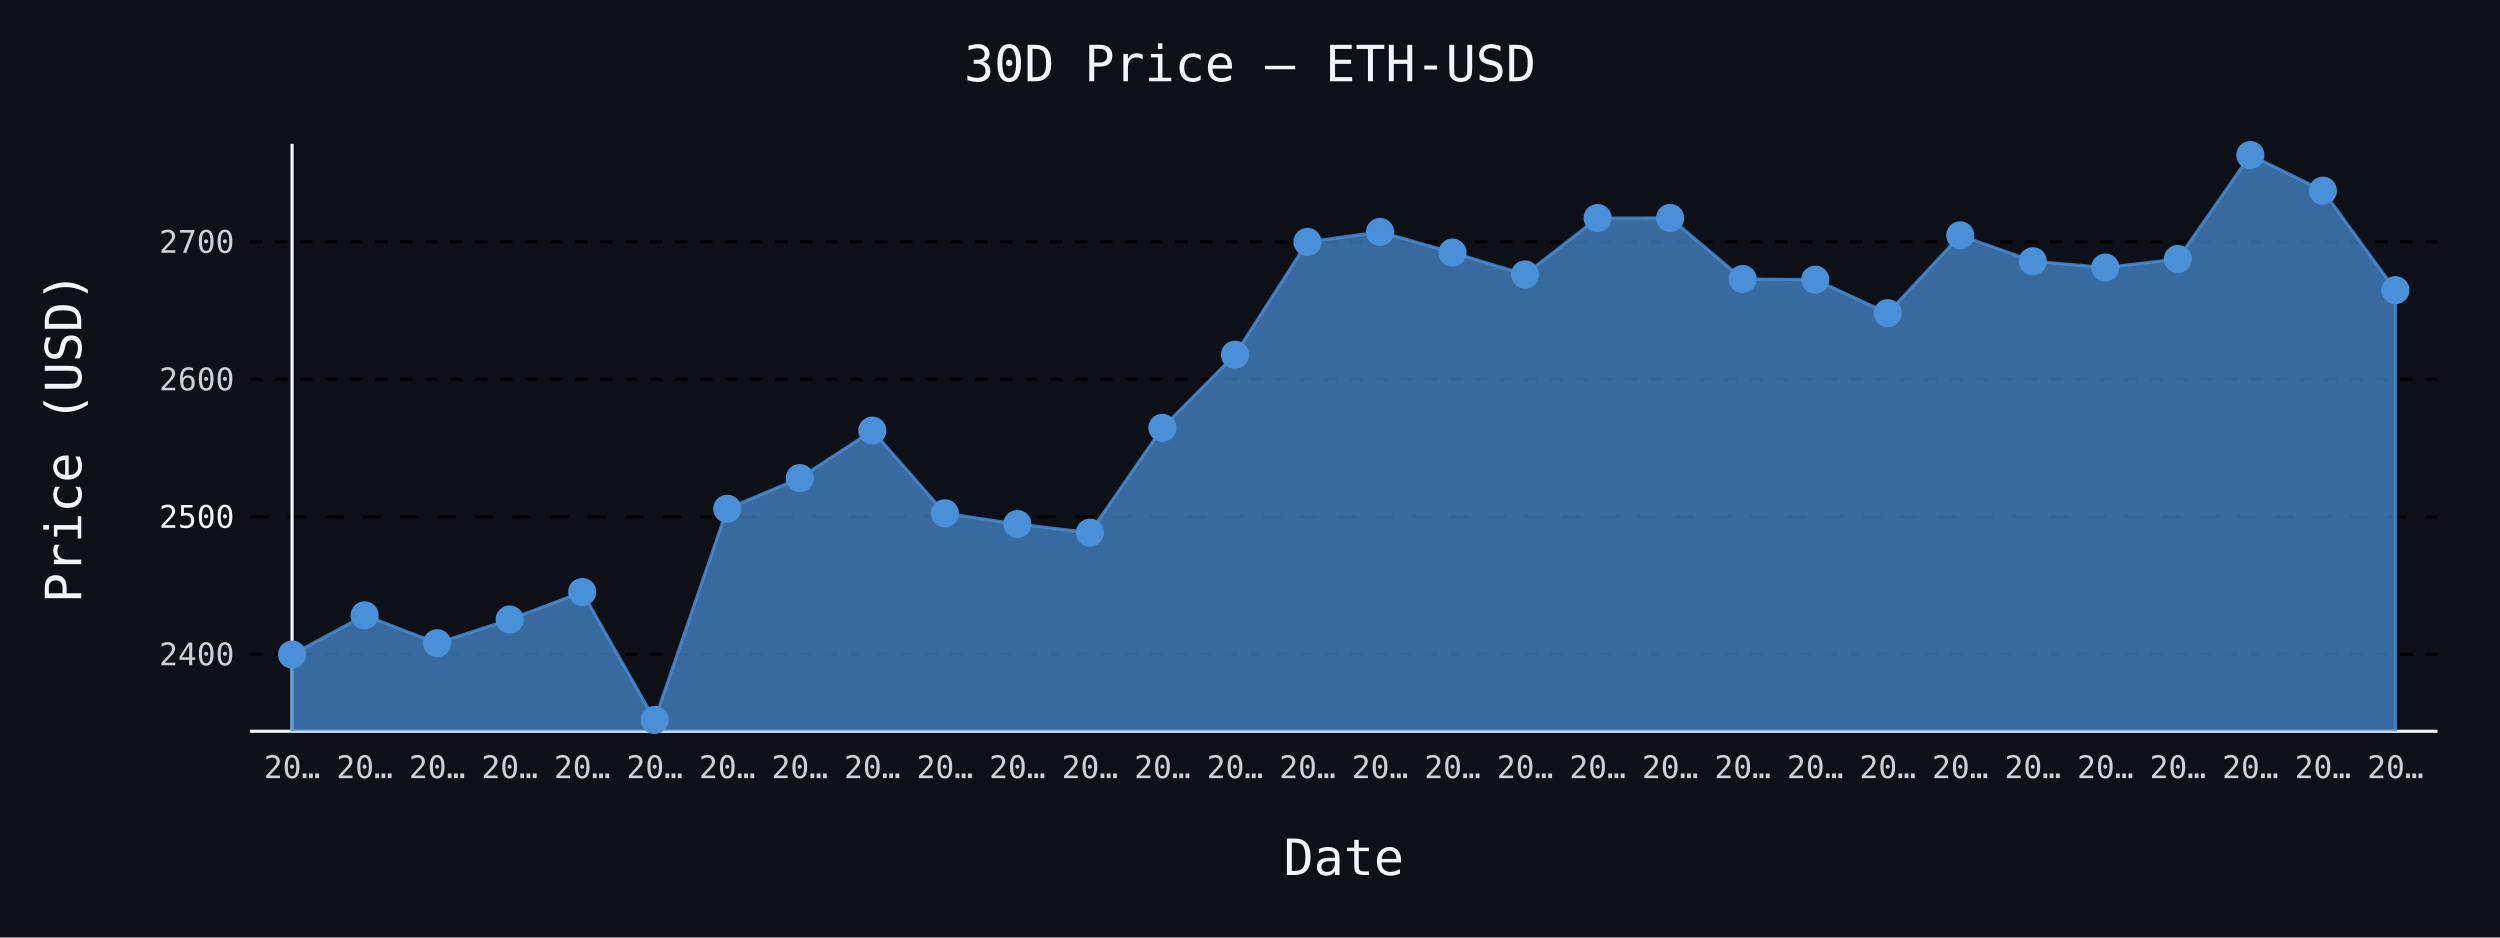
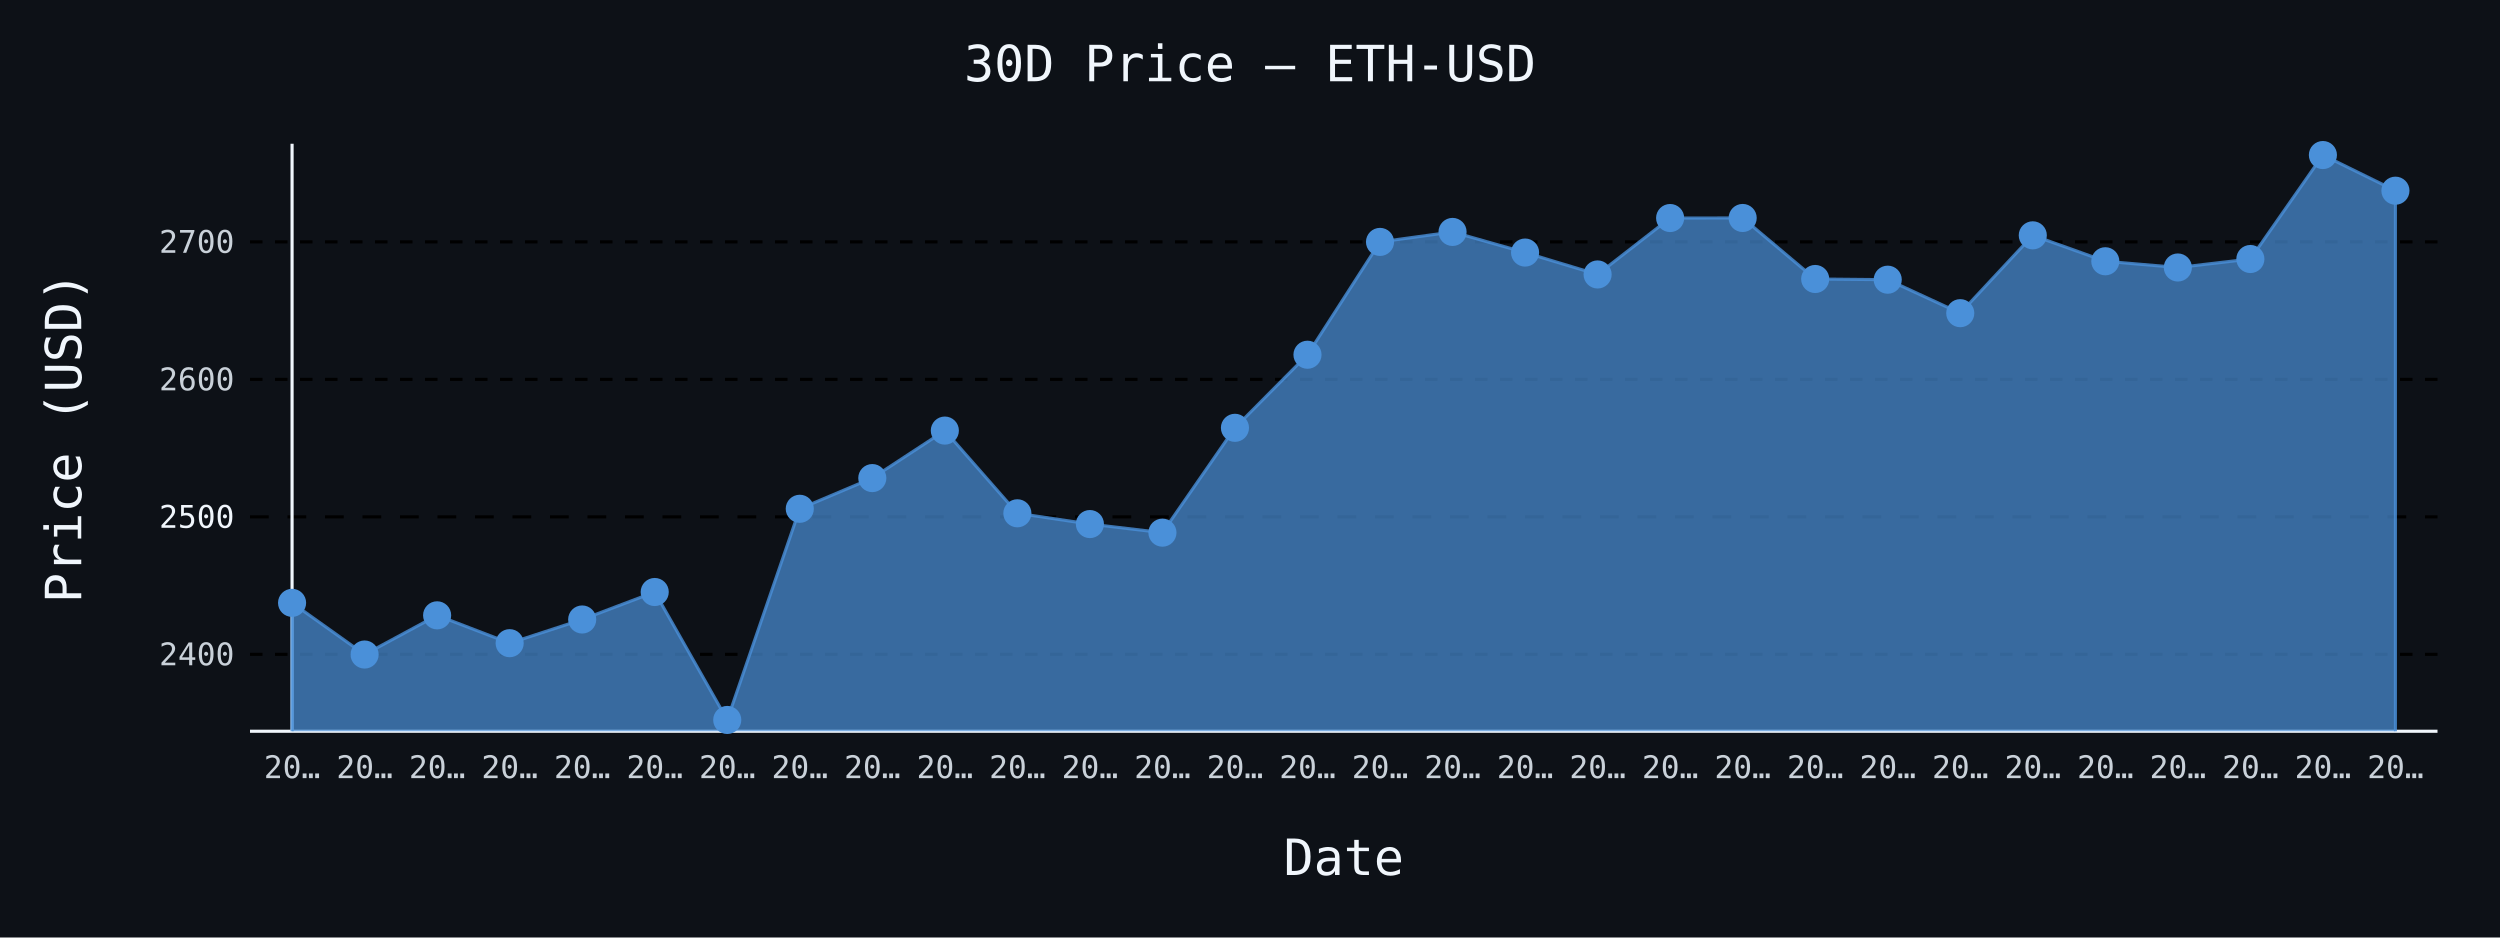
- <svg xmlns="http://www.w3.org/2000/svg" id="chart-5180da18-6382-47c2-bd8d-bd45486fa72b" class="pygal-chart" viewBox="0 0 800 300">
+ <svg xmlns="http://www.w3.org/2000/svg" id="chart-b0aab4a6-2d0f-47b7-bb25-029cce32d98c" class="pygal-chart" viewBox="0 0 800 300">
  <defs>
-     <style type="text/css">#chart-5180da18-6382-47c2-bd8d-bd45486fa72b{-webkit-user-select:none;-webkit-font-smoothing:antialiased;font-family:monospace}#chart-5180da18-6382-47c2-bd8d-bd45486fa72b .title{font-family:monospace;font-size:16px}#chart-5180da18-6382-47c2-bd8d-bd45486fa72b .legends .legend text{font-family:monospace;font-size:14px}#chart-5180da18-6382-47c2-bd8d-bd45486fa72b .axis text{font-family:monospace;font-size:10px}#chart-5180da18-6382-47c2-bd8d-bd45486fa72b .axis text.major{font-family:monospace;font-size:10px}#chart-5180da18-6382-47c2-bd8d-bd45486fa72b .text-overlay text.value{font-family:monospace;font-size:16px}#chart-5180da18-6382-47c2-bd8d-bd45486fa72b .text-overlay text.label{font-family:monospace;font-size:10px}#chart-5180da18-6382-47c2-bd8d-bd45486fa72b .tooltip{font-family:monospace;font-size:14px}#chart-5180da18-6382-47c2-bd8d-bd45486fa72b text.no_data{font-family:monospace;font-size:64px}
- #chart-5180da18-6382-47c2-bd8d-bd45486fa72b{background-color:#0d1117}#chart-5180da18-6382-47c2-bd8d-bd45486fa72b path,#chart-5180da18-6382-47c2-bd8d-bd45486fa72b line,#chart-5180da18-6382-47c2-bd8d-bd45486fa72b rect,#chart-5180da18-6382-47c2-bd8d-bd45486fa72b circle{-webkit-transition:150ms;-moz-transition:150ms;transition:150ms}#chart-5180da18-6382-47c2-bd8d-bd45486fa72b .graph &gt; .background{fill:#0d1117}#chart-5180da18-6382-47c2-bd8d-bd45486fa72b .plot &gt; .background{fill:#0d1117}#chart-5180da18-6382-47c2-bd8d-bd45486fa72b .graph{fill:#c9d1d9}#chart-5180da18-6382-47c2-bd8d-bd45486fa72b text.no_data{fill:#f0f6fc}#chart-5180da18-6382-47c2-bd8d-bd45486fa72b .title{fill:#f0f6fc}#chart-5180da18-6382-47c2-bd8d-bd45486fa72b .legends .legend text{fill:#c9d1d9}#chart-5180da18-6382-47c2-bd8d-bd45486fa72b .legends .legend:hover text{fill:#f0f6fc}#chart-5180da18-6382-47c2-bd8d-bd45486fa72b .axis .line{stroke:#f0f6fc}#chart-5180da18-6382-47c2-bd8d-bd45486fa72b .axis .guide.line{stroke:#8b949e}#chart-5180da18-6382-47c2-bd8d-bd45486fa72b .axis .major.line{stroke:#c9d1d9}#chart-5180da18-6382-47c2-bd8d-bd45486fa72b .axis text.major{fill:#f0f6fc}#chart-5180da18-6382-47c2-bd8d-bd45486fa72b .axis.y .guides:hover .guide.line,#chart-5180da18-6382-47c2-bd8d-bd45486fa72b .line-graph .axis.x .guides:hover .guide.line,#chart-5180da18-6382-47c2-bd8d-bd45486fa72b .stackedline-graph .axis.x .guides:hover .guide.line,#chart-5180da18-6382-47c2-bd8d-bd45486fa72b .xy-graph .axis.x .guides:hover .guide.line{stroke:#f0f6fc}#chart-5180da18-6382-47c2-bd8d-bd45486fa72b .axis .guides:hover text{fill:#f0f6fc}#chart-5180da18-6382-47c2-bd8d-bd45486fa72b .reactive{fill-opacity:.7;stroke-opacity:.8;stroke-width:1}#chart-5180da18-6382-47c2-bd8d-bd45486fa72b .ci{stroke:#c9d1d9}#chart-5180da18-6382-47c2-bd8d-bd45486fa72b .reactive.active,#chart-5180da18-6382-47c2-bd8d-bd45486fa72b .active .reactive{fill-opacity:.8;stroke-opacity:.9;stroke-width:4}#chart-5180da18-6382-47c2-bd8d-bd45486fa72b .ci .reactive.active{stroke-width:1.5}#chart-5180da18-6382-47c2-bd8d-bd45486fa72b .series text{fill:#f0f6fc}#chart-5180da18-6382-47c2-bd8d-bd45486fa72b .tooltip rect{fill:#0d1117;stroke:#f0f6fc;-webkit-transition:opacity 150ms;-moz-transition:opacity 150ms;transition:opacity 150ms}#chart-5180da18-6382-47c2-bd8d-bd45486fa72b .tooltip .label{fill:#c9d1d9}#chart-5180da18-6382-47c2-bd8d-bd45486fa72b .tooltip .label{fill:#c9d1d9}#chart-5180da18-6382-47c2-bd8d-bd45486fa72b .tooltip .legend{font-size:.8em;fill:#8b949e}#chart-5180da18-6382-47c2-bd8d-bd45486fa72b .tooltip .x_label{font-size:.6em;fill:#f0f6fc}#chart-5180da18-6382-47c2-bd8d-bd45486fa72b .tooltip .xlink{font-size:.5em;text-decoration:underline}#chart-5180da18-6382-47c2-bd8d-bd45486fa72b .tooltip .value{font-size:1.5em}#chart-5180da18-6382-47c2-bd8d-bd45486fa72b .bound{font-size:.5em}#chart-5180da18-6382-47c2-bd8d-bd45486fa72b .max-value{font-size:.75em;fill:#8b949e}#chart-5180da18-6382-47c2-bd8d-bd45486fa72b .map-element{fill:#0d1117;stroke:#8b949e !important}#chart-5180da18-6382-47c2-bd8d-bd45486fa72b .map-element .reactive{fill-opacity:inherit;stroke-opacity:inherit}#chart-5180da18-6382-47c2-bd8d-bd45486fa72b .color-0,#chart-5180da18-6382-47c2-bd8d-bd45486fa72b .color-0 a:visited{stroke:#4a90d9;fill:#4a90d9}#chart-5180da18-6382-47c2-bd8d-bd45486fa72b .text-overlay .color-0 text{fill:black}
- #chart-5180da18-6382-47c2-bd8d-bd45486fa72b text.no_data{text-anchor:middle}#chart-5180da18-6382-47c2-bd8d-bd45486fa72b .guide.line{fill:none}#chart-5180da18-6382-47c2-bd8d-bd45486fa72b .centered{text-anchor:middle}#chart-5180da18-6382-47c2-bd8d-bd45486fa72b .title{text-anchor:middle}#chart-5180da18-6382-47c2-bd8d-bd45486fa72b .legends .legend text{fill-opacity:1}#chart-5180da18-6382-47c2-bd8d-bd45486fa72b .axis.x text{text-anchor:middle}#chart-5180da18-6382-47c2-bd8d-bd45486fa72b .axis.x:not(.web) text[transform]{text-anchor:start}#chart-5180da18-6382-47c2-bd8d-bd45486fa72b .axis.x:not(.web) text[transform].backwards{text-anchor:end}#chart-5180da18-6382-47c2-bd8d-bd45486fa72b .axis.y text{text-anchor:end}#chart-5180da18-6382-47c2-bd8d-bd45486fa72b .axis.y text[transform].backwards{text-anchor:start}#chart-5180da18-6382-47c2-bd8d-bd45486fa72b .axis.y2 text{text-anchor:start}#chart-5180da18-6382-47c2-bd8d-bd45486fa72b .axis.y2 text[transform].backwards{text-anchor:end}#chart-5180da18-6382-47c2-bd8d-bd45486fa72b .axis .guide.line{stroke-dasharray:4,4;stroke:black}#chart-5180da18-6382-47c2-bd8d-bd45486fa72b .axis .major.guide.line{stroke-dasharray:6,6;stroke:black}#chart-5180da18-6382-47c2-bd8d-bd45486fa72b .horizontal .axis.y .guide.line,#chart-5180da18-6382-47c2-bd8d-bd45486fa72b .horizontal .axis.y2 .guide.line,#chart-5180da18-6382-47c2-bd8d-bd45486fa72b .vertical .axis.x .guide.line{opacity:0}#chart-5180da18-6382-47c2-bd8d-bd45486fa72b .horizontal .axis.always_show .guide.line,#chart-5180da18-6382-47c2-bd8d-bd45486fa72b .vertical .axis.always_show .guide.line{opacity:1 !important}#chart-5180da18-6382-47c2-bd8d-bd45486fa72b .axis.y .guides:hover .guide.line,#chart-5180da18-6382-47c2-bd8d-bd45486fa72b .axis.y2 .guides:hover .guide.line,#chart-5180da18-6382-47c2-bd8d-bd45486fa72b .axis.x .guides:hover .guide.line{opacity:1}#chart-5180da18-6382-47c2-bd8d-bd45486fa72b .axis .guides:hover text{opacity:1}#chart-5180da18-6382-47c2-bd8d-bd45486fa72b .nofill{fill:none}#chart-5180da18-6382-47c2-bd8d-bd45486fa72b .subtle-fill{fill-opacity:.2}#chart-5180da18-6382-47c2-bd8d-bd45486fa72b .dot{stroke-width:1px;fill-opacity:1;stroke-opacity:1}#chart-5180da18-6382-47c2-bd8d-bd45486fa72b .dot.active{stroke-width:5px}#chart-5180da18-6382-47c2-bd8d-bd45486fa72b .dot.negative{fill:transparent}#chart-5180da18-6382-47c2-bd8d-bd45486fa72b text,#chart-5180da18-6382-47c2-bd8d-bd45486fa72b tspan{stroke:none !important}#chart-5180da18-6382-47c2-bd8d-bd45486fa72b .series text.active{opacity:1}#chart-5180da18-6382-47c2-bd8d-bd45486fa72b .tooltip rect{fill-opacity:.95;stroke-width:.5}#chart-5180da18-6382-47c2-bd8d-bd45486fa72b .tooltip text{fill-opacity:1}#chart-5180da18-6382-47c2-bd8d-bd45486fa72b .showable{visibility:hidden}#chart-5180da18-6382-47c2-bd8d-bd45486fa72b .showable.shown{visibility:visible}#chart-5180da18-6382-47c2-bd8d-bd45486fa72b .gauge-background{fill:rgba(229,229,229,1);stroke:none}#chart-5180da18-6382-47c2-bd8d-bd45486fa72b .bg-lines{stroke:#0d1117;stroke-width:2px}</style>
+     <style type="text/css">#chart-b0aab4a6-2d0f-47b7-bb25-029cce32d98c{-webkit-user-select:none;-webkit-font-smoothing:antialiased;font-family:monospace}#chart-b0aab4a6-2d0f-47b7-bb25-029cce32d98c .title{font-family:monospace;font-size:16px}#chart-b0aab4a6-2d0f-47b7-bb25-029cce32d98c .legends .legend text{font-family:monospace;font-size:14px}#chart-b0aab4a6-2d0f-47b7-bb25-029cce32d98c .axis text{font-family:monospace;font-size:10px}#chart-b0aab4a6-2d0f-47b7-bb25-029cce32d98c .axis text.major{font-family:monospace;font-size:10px}#chart-b0aab4a6-2d0f-47b7-bb25-029cce32d98c .text-overlay text.value{font-family:monospace;font-size:16px}#chart-b0aab4a6-2d0f-47b7-bb25-029cce32d98c .text-overlay text.label{font-family:monospace;font-size:10px}#chart-b0aab4a6-2d0f-47b7-bb25-029cce32d98c .tooltip{font-family:monospace;font-size:14px}#chart-b0aab4a6-2d0f-47b7-bb25-029cce32d98c text.no_data{font-family:monospace;font-size:64px}
+ #chart-b0aab4a6-2d0f-47b7-bb25-029cce32d98c{background-color:#0d1117}#chart-b0aab4a6-2d0f-47b7-bb25-029cce32d98c path,#chart-b0aab4a6-2d0f-47b7-bb25-029cce32d98c line,#chart-b0aab4a6-2d0f-47b7-bb25-029cce32d98c rect,#chart-b0aab4a6-2d0f-47b7-bb25-029cce32d98c circle{-webkit-transition:150ms;-moz-transition:150ms;transition:150ms}#chart-b0aab4a6-2d0f-47b7-bb25-029cce32d98c .graph &gt; .background{fill:#0d1117}#chart-b0aab4a6-2d0f-47b7-bb25-029cce32d98c .plot &gt; .background{fill:#0d1117}#chart-b0aab4a6-2d0f-47b7-bb25-029cce32d98c .graph{fill:#c9d1d9}#chart-b0aab4a6-2d0f-47b7-bb25-029cce32d98c text.no_data{fill:#f0f6fc}#chart-b0aab4a6-2d0f-47b7-bb25-029cce32d98c .title{fill:#f0f6fc}#chart-b0aab4a6-2d0f-47b7-bb25-029cce32d98c .legends .legend text{fill:#c9d1d9}#chart-b0aab4a6-2d0f-47b7-bb25-029cce32d98c .legends .legend:hover text{fill:#f0f6fc}#chart-b0aab4a6-2d0f-47b7-bb25-029cce32d98c .axis .line{stroke:#f0f6fc}#chart-b0aab4a6-2d0f-47b7-bb25-029cce32d98c .axis .guide.line{stroke:#8b949e}#chart-b0aab4a6-2d0f-47b7-bb25-029cce32d98c .axis .major.line{stroke:#c9d1d9}#chart-b0aab4a6-2d0f-47b7-bb25-029cce32d98c .axis text.major{fill:#f0f6fc}#chart-b0aab4a6-2d0f-47b7-bb25-029cce32d98c .axis.y .guides:hover .guide.line,#chart-b0aab4a6-2d0f-47b7-bb25-029cce32d98c .line-graph .axis.x .guides:hover .guide.line,#chart-b0aab4a6-2d0f-47b7-bb25-029cce32d98c .stackedline-graph .axis.x .guides:hover .guide.line,#chart-b0aab4a6-2d0f-47b7-bb25-029cce32d98c .xy-graph .axis.x .guides:hover .guide.line{stroke:#f0f6fc}#chart-b0aab4a6-2d0f-47b7-bb25-029cce32d98c .axis .guides:hover text{fill:#f0f6fc}#chart-b0aab4a6-2d0f-47b7-bb25-029cce32d98c .reactive{fill-opacity:.7;stroke-opacity:.8;stroke-width:1}#chart-b0aab4a6-2d0f-47b7-bb25-029cce32d98c .ci{stroke:#c9d1d9}#chart-b0aab4a6-2d0f-47b7-bb25-029cce32d98c .reactive.active,#chart-b0aab4a6-2d0f-47b7-bb25-029cce32d98c .active .reactive{fill-opacity:.8;stroke-opacity:.9;stroke-width:4}#chart-b0aab4a6-2d0f-47b7-bb25-029cce32d98c .ci .reactive.active{stroke-width:1.5}#chart-b0aab4a6-2d0f-47b7-bb25-029cce32d98c .series text{fill:#f0f6fc}#chart-b0aab4a6-2d0f-47b7-bb25-029cce32d98c .tooltip rect{fill:#0d1117;stroke:#f0f6fc;-webkit-transition:opacity 150ms;-moz-transition:opacity 150ms;transition:opacity 150ms}#chart-b0aab4a6-2d0f-47b7-bb25-029cce32d98c .tooltip .label{fill:#c9d1d9}#chart-b0aab4a6-2d0f-47b7-bb25-029cce32d98c .tooltip .label{fill:#c9d1d9}#chart-b0aab4a6-2d0f-47b7-bb25-029cce32d98c .tooltip .legend{font-size:.8em;fill:#8b949e}#chart-b0aab4a6-2d0f-47b7-bb25-029cce32d98c .tooltip .x_label{font-size:.6em;fill:#f0f6fc}#chart-b0aab4a6-2d0f-47b7-bb25-029cce32d98c .tooltip .xlink{font-size:.5em;text-decoration:underline}#chart-b0aab4a6-2d0f-47b7-bb25-029cce32d98c .tooltip .value{font-size:1.5em}#chart-b0aab4a6-2d0f-47b7-bb25-029cce32d98c .bound{font-size:.5em}#chart-b0aab4a6-2d0f-47b7-bb25-029cce32d98c .max-value{font-size:.75em;fill:#8b949e}#chart-b0aab4a6-2d0f-47b7-bb25-029cce32d98c .map-element{fill:#0d1117;stroke:#8b949e !important}#chart-b0aab4a6-2d0f-47b7-bb25-029cce32d98c .map-element .reactive{fill-opacity:inherit;stroke-opacity:inherit}#chart-b0aab4a6-2d0f-47b7-bb25-029cce32d98c .color-0,#chart-b0aab4a6-2d0f-47b7-bb25-029cce32d98c .color-0 a:visited{stroke:#4a90d9;fill:#4a90d9}#chart-b0aab4a6-2d0f-47b7-bb25-029cce32d98c .text-overlay .color-0 text{fill:black}
+ #chart-b0aab4a6-2d0f-47b7-bb25-029cce32d98c text.no_data{text-anchor:middle}#chart-b0aab4a6-2d0f-47b7-bb25-029cce32d98c .guide.line{fill:none}#chart-b0aab4a6-2d0f-47b7-bb25-029cce32d98c .centered{text-anchor:middle}#chart-b0aab4a6-2d0f-47b7-bb25-029cce32d98c .title{text-anchor:middle}#chart-b0aab4a6-2d0f-47b7-bb25-029cce32d98c .legends .legend text{fill-opacity:1}#chart-b0aab4a6-2d0f-47b7-bb25-029cce32d98c .axis.x text{text-anchor:middle}#chart-b0aab4a6-2d0f-47b7-bb25-029cce32d98c .axis.x:not(.web) text[transform]{text-anchor:start}#chart-b0aab4a6-2d0f-47b7-bb25-029cce32d98c .axis.x:not(.web) text[transform].backwards{text-anchor:end}#chart-b0aab4a6-2d0f-47b7-bb25-029cce32d98c .axis.y text{text-anchor:end}#chart-b0aab4a6-2d0f-47b7-bb25-029cce32d98c .axis.y text[transform].backwards{text-anchor:start}#chart-b0aab4a6-2d0f-47b7-bb25-029cce32d98c .axis.y2 text{text-anchor:start}#chart-b0aab4a6-2d0f-47b7-bb25-029cce32d98c .axis.y2 text[transform].backwards{text-anchor:end}#chart-b0aab4a6-2d0f-47b7-bb25-029cce32d98c .axis .guide.line{stroke-dasharray:4,4;stroke:black}#chart-b0aab4a6-2d0f-47b7-bb25-029cce32d98c .axis .major.guide.line{stroke-dasharray:6,6;stroke:black}#chart-b0aab4a6-2d0f-47b7-bb25-029cce32d98c .horizontal .axis.y .guide.line,#chart-b0aab4a6-2d0f-47b7-bb25-029cce32d98c .horizontal .axis.y2 .guide.line,#chart-b0aab4a6-2d0f-47b7-bb25-029cce32d98c .vertical .axis.x .guide.line{opacity:0}#chart-b0aab4a6-2d0f-47b7-bb25-029cce32d98c .horizontal .axis.always_show .guide.line,#chart-b0aab4a6-2d0f-47b7-bb25-029cce32d98c .vertical .axis.always_show .guide.line{opacity:1 !important}#chart-b0aab4a6-2d0f-47b7-bb25-029cce32d98c .axis.y .guides:hover .guide.line,#chart-b0aab4a6-2d0f-47b7-bb25-029cce32d98c .axis.y2 .guides:hover .guide.line,#chart-b0aab4a6-2d0f-47b7-bb25-029cce32d98c .axis.x .guides:hover .guide.line{opacity:1}#chart-b0aab4a6-2d0f-47b7-bb25-029cce32d98c .axis .guides:hover text{opacity:1}#chart-b0aab4a6-2d0f-47b7-bb25-029cce32d98c .nofill{fill:none}#chart-b0aab4a6-2d0f-47b7-bb25-029cce32d98c .subtle-fill{fill-opacity:.2}#chart-b0aab4a6-2d0f-47b7-bb25-029cce32d98c .dot{stroke-width:1px;fill-opacity:1;stroke-opacity:1}#chart-b0aab4a6-2d0f-47b7-bb25-029cce32d98c .dot.active{stroke-width:5px}#chart-b0aab4a6-2d0f-47b7-bb25-029cce32d98c .dot.negative{fill:transparent}#chart-b0aab4a6-2d0f-47b7-bb25-029cce32d98c text,#chart-b0aab4a6-2d0f-47b7-bb25-029cce32d98c tspan{stroke:none !important}#chart-b0aab4a6-2d0f-47b7-bb25-029cce32d98c .series text.active{opacity:1}#chart-b0aab4a6-2d0f-47b7-bb25-029cce32d98c .tooltip rect{fill-opacity:.95;stroke-width:.5}#chart-b0aab4a6-2d0f-47b7-bb25-029cce32d98c .tooltip text{fill-opacity:1}#chart-b0aab4a6-2d0f-47b7-bb25-029cce32d98c .showable{visibility:hidden}#chart-b0aab4a6-2d0f-47b7-bb25-029cce32d98c .showable.shown{visibility:visible}#chart-b0aab4a6-2d0f-47b7-bb25-029cce32d98c .gauge-background{fill:rgba(229,229,229,1);stroke:none}#chart-b0aab4a6-2d0f-47b7-bb25-029cce32d98c .bg-lines{stroke:#0d1117;stroke-width:2px}</style>
  </defs>
  <g class="graph line-graph vertical">
    <rect x="0" y="0" width="800" height="300" class="background" />
    <g transform="translate(80, 46)" class="plot">
      <rect x="0" y="0" width="700.0" height="188" class="background" />
      <g class="axis y always_show">
        <path d="M0 188 h700" class="line" />
        <g class="guides">
          <path d="M0 163.39 h700" class="guide line" />
          <text x="-5" y="166.89" class="">2400</text>
        </g>
        <g class="guides">
          <path d="M0 119.394 h700" class="major guide line" />
          <text x="-5" y="122.894" class="major">2500</text>
        </g>
        <g class="guides">
          <path d="M0 75.399 h700" class="guide line" />
          <text x="-5" y="78.899" class="">2600</text>
        </g>
        <g class="guides">
          <path d="M0 31.403 h700" class="guide line" />
          <text x="-5" y="34.903" class="">2700</text>
        </g>
      </g>
      <g class="axis x">
        <g class="guides">
          <path d="M13.462 0 v188" class="line" />
          <text x="13.462" y="203.0" class="">20…</text>
        </g>
        <g class="guides">
          <path d="M36.671 0 v188" class="guide line" />
          <text x="36.671" y="203.0" class="">20…</text>
        </g>
        <g class="guides">
          <path d="M59.881 0 v188" class="guide line" />
          <text x="59.881" y="203.0" class="">20…</text>
        </g>
        <g class="guides">
          <path d="M83.09 0 v188" class="guide line" />
          <text x="83.09" y="203.0" class="">20…</text>
        </g>
        <g class="guides">
          <path d="M106.3 0 v188" class="guide line" />
          <text x="106.3" y="203.0" class="">20…</text>
        </g>
        <g class="guides">
          <path d="M129.509 0 v188" class="guide line" />
          <text x="129.509" y="203.0" class="">20…</text>
        </g>
        <g class="guides">
          <path d="M152.719 0 v188" class="guide line" />
          <text x="152.719" y="203.0" class="">20…</text>
        </g>
        <g class="guides">
          <path d="M175.928 0 v188" class="guide line" />
          <text x="175.928" y="203.0" class="">20…</text>
        </g>
        <g class="guides">
          <path d="M199.138 0 v188" class="guide line" />
          <text x="199.138" y="203.0" class="">20…</text>
        </g>
        <g class="guides">
          <path d="M222.347 0 v188" class="guide line" />
          <text x="222.347" y="203.0" class="">20…</text>
        </g>
        <g class="guides">
          <path d="M245.557 0 v188" class="guide line" />
          <text x="245.557" y="203.0" class="">20…</text>
        </g>
        <g class="guides">
          <path d="M268.767 0 v188" class="guide line" />
          <text x="268.767" y="203.0" class="">20…</text>
        </g>
        <g class="guides">
          <path d="M291.976 0 v188" class="guide line" />
          <text x="291.976" y="203.0" class="">20…</text>
        </g>
        <g class="guides">
          <path d="M315.186 0 v188" class="guide line" />
          <text x="315.186" y="203.0" class="">20…</text>
        </g>
        <g class="guides">
          <path d="M338.395 0 v188" class="guide line" />
          <text x="338.395" y="203.0" class="">20…</text>
        </g>
        <g class="guides">
          <path d="M361.605 0 v188" class="guide line" />
          <text x="361.605" y="203.0" class="">20…</text>
        </g>
        <g class="guides">
          <path d="M384.814 0 v188" class="guide line" />
          <text x="384.814" y="203.0" class="">20…</text>
        </g>
        <g class="guides">
          <path d="M408.024 0 v188" class="guide line" />
          <text x="408.024" y="203.0" class="">20…</text>
        </g>
        <g class="guides">
          <path d="M431.233 0 v188" class="guide line" />
          <text x="431.233" y="203.0" class="">20…</text>
        </g>
        <g class="guides">
          <path d="M454.443 0 v188" class="guide line" />
          <text x="454.443" y="203.0" class="">20…</text>
        </g>
        <g class="guides">
          <path d="M477.653 0 v188" class="guide line" />
          <text x="477.653" y="203.0" class="">20…</text>
        </g>
        <g class="guides">
          <path d="M500.862 0 v188" class="guide line" />
          <text x="500.862" y="203.0" class="">20…</text>
        </g>
        <g class="guides">
          <path d="M524.072 0 v188" class="guide line" />
          <text x="524.072" y="203.0" class="">20…</text>
        </g>
        <g class="guides">
          <path d="M547.281 0 v188" class="guide line" />
          <text x="547.281" y="203.0" class="">20…</text>
        </g>
        <g class="guides">
          <path d="M570.491 0 v188" class="guide line" />
          <text x="570.491" y="203.0" class="">20…</text>
        </g>
        <g class="guides">
          <path d="M593.7 0 v188" class="guide line" />
          <text x="593.7" y="203.0" class="">20…</text>
        </g>
        <g class="guides">
          <path d="M616.91 0 v188" class="guide line" />
          <text x="616.91" y="203.0" class="">20…</text>
        </g>
        <g class="guides">
          <path d="M640.119 0 v188" class="guide line" />
          <text x="640.119" y="203.0" class="">20…</text>
        </g>
        <g class="guides">
          <path d="M663.329 0 v188" class="guide line" />
          <text x="663.329" y="203.0" class="">20…</text>
        </g>
        <g class="guides">
          <path d="M686.538 0 v188" class="guide line" />
          <text x="686.538" y="203.0" class="">20…</text>
        </g>
      </g>
      <g class="series serie-0 color-0">
-         <path d="M13.462 188 L13.462 163.447 36.671 150.908 59.881 159.817 83.09 152.237 106.3 143.442 129.509 184.385 152.719 116.812 175.928 106.988 199.138 91.787 222.347 118.255 245.557 121.7 268.767 124.449 291.976 90.903 315.186 67.515 338.395 31.412 361.605 28.218 384.814 34.817 408.024 41.826 431.233 23.77 454.443 23.752 477.653 43.277 500.862 43.502 524.072 54.215 547.281 29.309 570.491 37.606 593.7 39.599 616.91 36.885 640.119 3.615 663.329 15.023 686.538 46.841 686.538 188" class="line reactive" />
+         <path d="M13.462 188 L13.462 146.914 36.671 163.447 59.881 150.908 83.09 159.817 106.3 152.237 129.509 143.442 152.719 184.385 175.928 116.812 199.138 106.988 222.347 91.787 245.557 118.255 268.767 121.7 291.976 124.449 315.186 90.903 338.395 67.515 361.605 31.412 384.814 28.218 408.024 34.817 431.233 41.826 454.443 23.77 477.653 23.752 500.862 43.277 524.072 43.502 547.281 54.215 570.491 29.309 593.7 37.606 616.91 39.599 640.119 36.885 663.329 3.615 686.538 15.023 686.538 188" class="line reactive" />
      </g>
    </g>
    <g class="titles">
      <text x="400.0" y="26" class="title plot_title">30D Price — ETH-USD</text>
      <text x="430.0" y="280" class="title">Date</text>
      <text x="0" y="166.0" class="title" transform="rotate(-90 0 140)">Price (USD)</text>
    </g>
    <g transform="translate(80, 46)" class="plot overlay">
      <g class="series serie-0 color-0">
        <g class="dots">
-           <circle cx="13.462" cy="163.447" r="4" class="dot reactive tooltip-trigger" />
-         </g>
-         <g class="dots">
-           <circle cx="36.671" cy="150.908" r="4" class="dot reactive tooltip-trigger" />
-         </g>
-         <g class="dots">
-           <circle cx="59.881" cy="159.817" r="4" class="dot reactive tooltip-trigger" />
-         </g>
-         <g class="dots">
-           <circle cx="83.09" cy="152.237" r="4" class="dot reactive tooltip-trigger" />
-         </g>
-         <g class="dots">
-           <circle cx="106.3" cy="143.442" r="4" class="dot reactive tooltip-trigger" />
-         </g>
-         <g class="dots">
-           <circle cx="129.509" cy="184.385" r="4" class="dot reactive tooltip-trigger" />
-         </g>
-         <g class="dots">
-           <circle cx="152.719" cy="116.812" r="4" class="dot reactive tooltip-trigger" />
-         </g>
-         <g class="dots">
-           <circle cx="175.928" cy="106.988" r="4" class="dot reactive tooltip-trigger" />
-         </g>
-         <g class="dots">
-           <circle cx="199.138" cy="91.787" r="4" class="dot reactive tooltip-trigger" />
-         </g>
-         <g class="dots">
-           <circle cx="222.347" cy="118.255" r="4" class="dot reactive tooltip-trigger" />
-         </g>
-         <g class="dots">
-           <circle cx="245.557" cy="121.7" r="4" class="dot reactive tooltip-trigger" />
-         </g>
-         <g class="dots">
-           <circle cx="268.767" cy="124.449" r="4" class="dot reactive tooltip-trigger" />
-         </g>
-         <g class="dots">
-           <circle cx="291.976" cy="90.903" r="4" class="dot reactive tooltip-trigger" />
-         </g>
-         <g class="dots">
-           <circle cx="315.186" cy="67.515" r="4" class="dot reactive tooltip-trigger" />
-         </g>
-         <g class="dots">
-           <circle cx="338.395" cy="31.412" r="4" class="dot reactive tooltip-trigger" />
-         </g>
-         <g class="dots">
-           <circle cx="361.605" cy="28.218" r="4" class="dot reactive tooltip-trigger" />
-         </g>
-         <g class="dots">
-           <circle cx="384.814" cy="34.817" r="4" class="dot reactive tooltip-trigger" />
-         </g>
-         <g class="dots">
-           <circle cx="408.024" cy="41.826" r="4" class="dot reactive tooltip-trigger" />
-         </g>
-         <g class="dots">
-           <circle cx="431.233" cy="23.77" r="4" class="dot reactive tooltip-trigger" />
-         </g>
-         <g class="dots">
-           <circle cx="454.443" cy="23.752" r="4" class="dot reactive tooltip-trigger" />
-         </g>
-         <g class="dots">
-           <circle cx="477.653" cy="43.277" r="4" class="dot reactive tooltip-trigger" />
-         </g>
-         <g class="dots">
-           <circle cx="500.862" cy="43.502" r="4" class="dot reactive tooltip-trigger" />
-         </g>
-         <g class="dots">
-           <circle cx="524.072" cy="54.215" r="4" class="dot reactive tooltip-trigger" />
-         </g>
-         <g class="dots">
-           <circle cx="547.281" cy="29.309" r="4" class="dot reactive tooltip-trigger" />
-         </g>
-         <g class="dots">
-           <circle cx="570.491" cy="37.606" r="4" class="dot reactive tooltip-trigger" />
-         </g>
-         <g class="dots">
-           <circle cx="593.7" cy="39.599" r="4" class="dot reactive tooltip-trigger" />
-         </g>
-         <g class="dots">
-           <circle cx="616.91" cy="36.885" r="4" class="dot reactive tooltip-trigger" />
-         </g>
-         <g class="dots">
-           <circle cx="640.119" cy="3.615" r="4" class="dot reactive tooltip-trigger" />
-         </g>
-         <g class="dots">
-           <circle cx="663.329" cy="15.023" r="4" class="dot reactive tooltip-trigger" />
-         </g>
-         <g class="dots">
-           <circle cx="686.538" cy="46.841" r="4" class="dot reactive tooltip-trigger" />
+           <circle cx="13.462" cy="146.914" r="4" class="dot reactive tooltip-trigger" />
+         </g>
+         <g class="dots">
+           <circle cx="36.671" cy="163.447" r="4" class="dot reactive tooltip-trigger" />
+         </g>
+         <g class="dots">
+           <circle cx="59.881" cy="150.908" r="4" class="dot reactive tooltip-trigger" />
+         </g>
+         <g class="dots">
+           <circle cx="83.09" cy="159.817" r="4" class="dot reactive tooltip-trigger" />
+         </g>
+         <g class="dots">
+           <circle cx="106.3" cy="152.237" r="4" class="dot reactive tooltip-trigger" />
+         </g>
+         <g class="dots">
+           <circle cx="129.509" cy="143.442" r="4" class="dot reactive tooltip-trigger" />
+         </g>
+         <g class="dots">
+           <circle cx="152.719" cy="184.385" r="4" class="dot reactive tooltip-trigger" />
+         </g>
+         <g class="dots">
+           <circle cx="175.928" cy="116.812" r="4" class="dot reactive tooltip-trigger" />
+         </g>
+         <g class="dots">
+           <circle cx="199.138" cy="106.988" r="4" class="dot reactive tooltip-trigger" />
+         </g>
+         <g class="dots">
+           <circle cx="222.347" cy="91.787" r="4" class="dot reactive tooltip-trigger" />
+         </g>
+         <g class="dots">
+           <circle cx="245.557" cy="118.255" r="4" class="dot reactive tooltip-trigger" />
+         </g>
+         <g class="dots">
+           <circle cx="268.767" cy="121.7" r="4" class="dot reactive tooltip-trigger" />
+         </g>
+         <g class="dots">
+           <circle cx="291.976" cy="124.449" r="4" class="dot reactive tooltip-trigger" />
+         </g>
+         <g class="dots">
+           <circle cx="315.186" cy="90.903" r="4" class="dot reactive tooltip-trigger" />
+         </g>
+         <g class="dots">
+           <circle cx="338.395" cy="67.515" r="4" class="dot reactive tooltip-trigger" />
+         </g>
+         <g class="dots">
+           <circle cx="361.605" cy="31.412" r="4" class="dot reactive tooltip-trigger" />
+         </g>
+         <g class="dots">
+           <circle cx="384.814" cy="28.218" r="4" class="dot reactive tooltip-trigger" />
+         </g>
+         <g class="dots">
+           <circle cx="408.024" cy="34.817" r="4" class="dot reactive tooltip-trigger" />
+         </g>
+         <g class="dots">
+           <circle cx="431.233" cy="41.826" r="4" class="dot reactive tooltip-trigger" />
+         </g>
+         <g class="dots">
+           <circle cx="454.443" cy="23.77" r="4" class="dot reactive tooltip-trigger" />
+         </g>
+         <g class="dots">
+           <circle cx="477.653" cy="23.752" r="4" class="dot reactive tooltip-trigger" />
+         </g>
+         <g class="dots">
+           <circle cx="500.862" cy="43.277" r="4" class="dot reactive tooltip-trigger" />
+         </g>
+         <g class="dots">
+           <circle cx="524.072" cy="43.502" r="4" class="dot reactive tooltip-trigger" />
+         </g>
+         <g class="dots">
+           <circle cx="547.281" cy="54.215" r="4" class="dot reactive tooltip-trigger" />
+         </g>
+         <g class="dots">
+           <circle cx="570.491" cy="29.309" r="4" class="dot reactive tooltip-trigger" />
+         </g>
+         <g class="dots">
+           <circle cx="593.7" cy="37.606" r="4" class="dot reactive tooltip-trigger" />
+         </g>
+         <g class="dots">
+           <circle cx="616.91" cy="39.599" r="4" class="dot reactive tooltip-trigger" />
+         </g>
+         <g class="dots">
+           <circle cx="640.119" cy="36.885" r="4" class="dot reactive tooltip-trigger" />
+         </g>
+         <g class="dots">
+           <circle cx="663.329" cy="3.615" r="4" class="dot reactive tooltip-trigger" />
+         </g>
+         <g class="dots">
+           <circle cx="686.538" cy="15.023" r="4" class="dot reactive tooltip-trigger" />
        </g>
      </g>
    </g>
    <g transform="translate(80, 46)" class="plot text-overlay">
      <g class="series serie-0 color-0" />
    </g>
    <g transform="translate(80, 46)" class="plot tooltip-overlay">
      <g transform="translate(0 0)" style="opacity: 0" class="tooltip">
        <rect rx="0" ry="0" width="0" height="0" class="tooltip-box" />
        <g class="text" />
      </g>
    </g>
  </g>
</svg>
